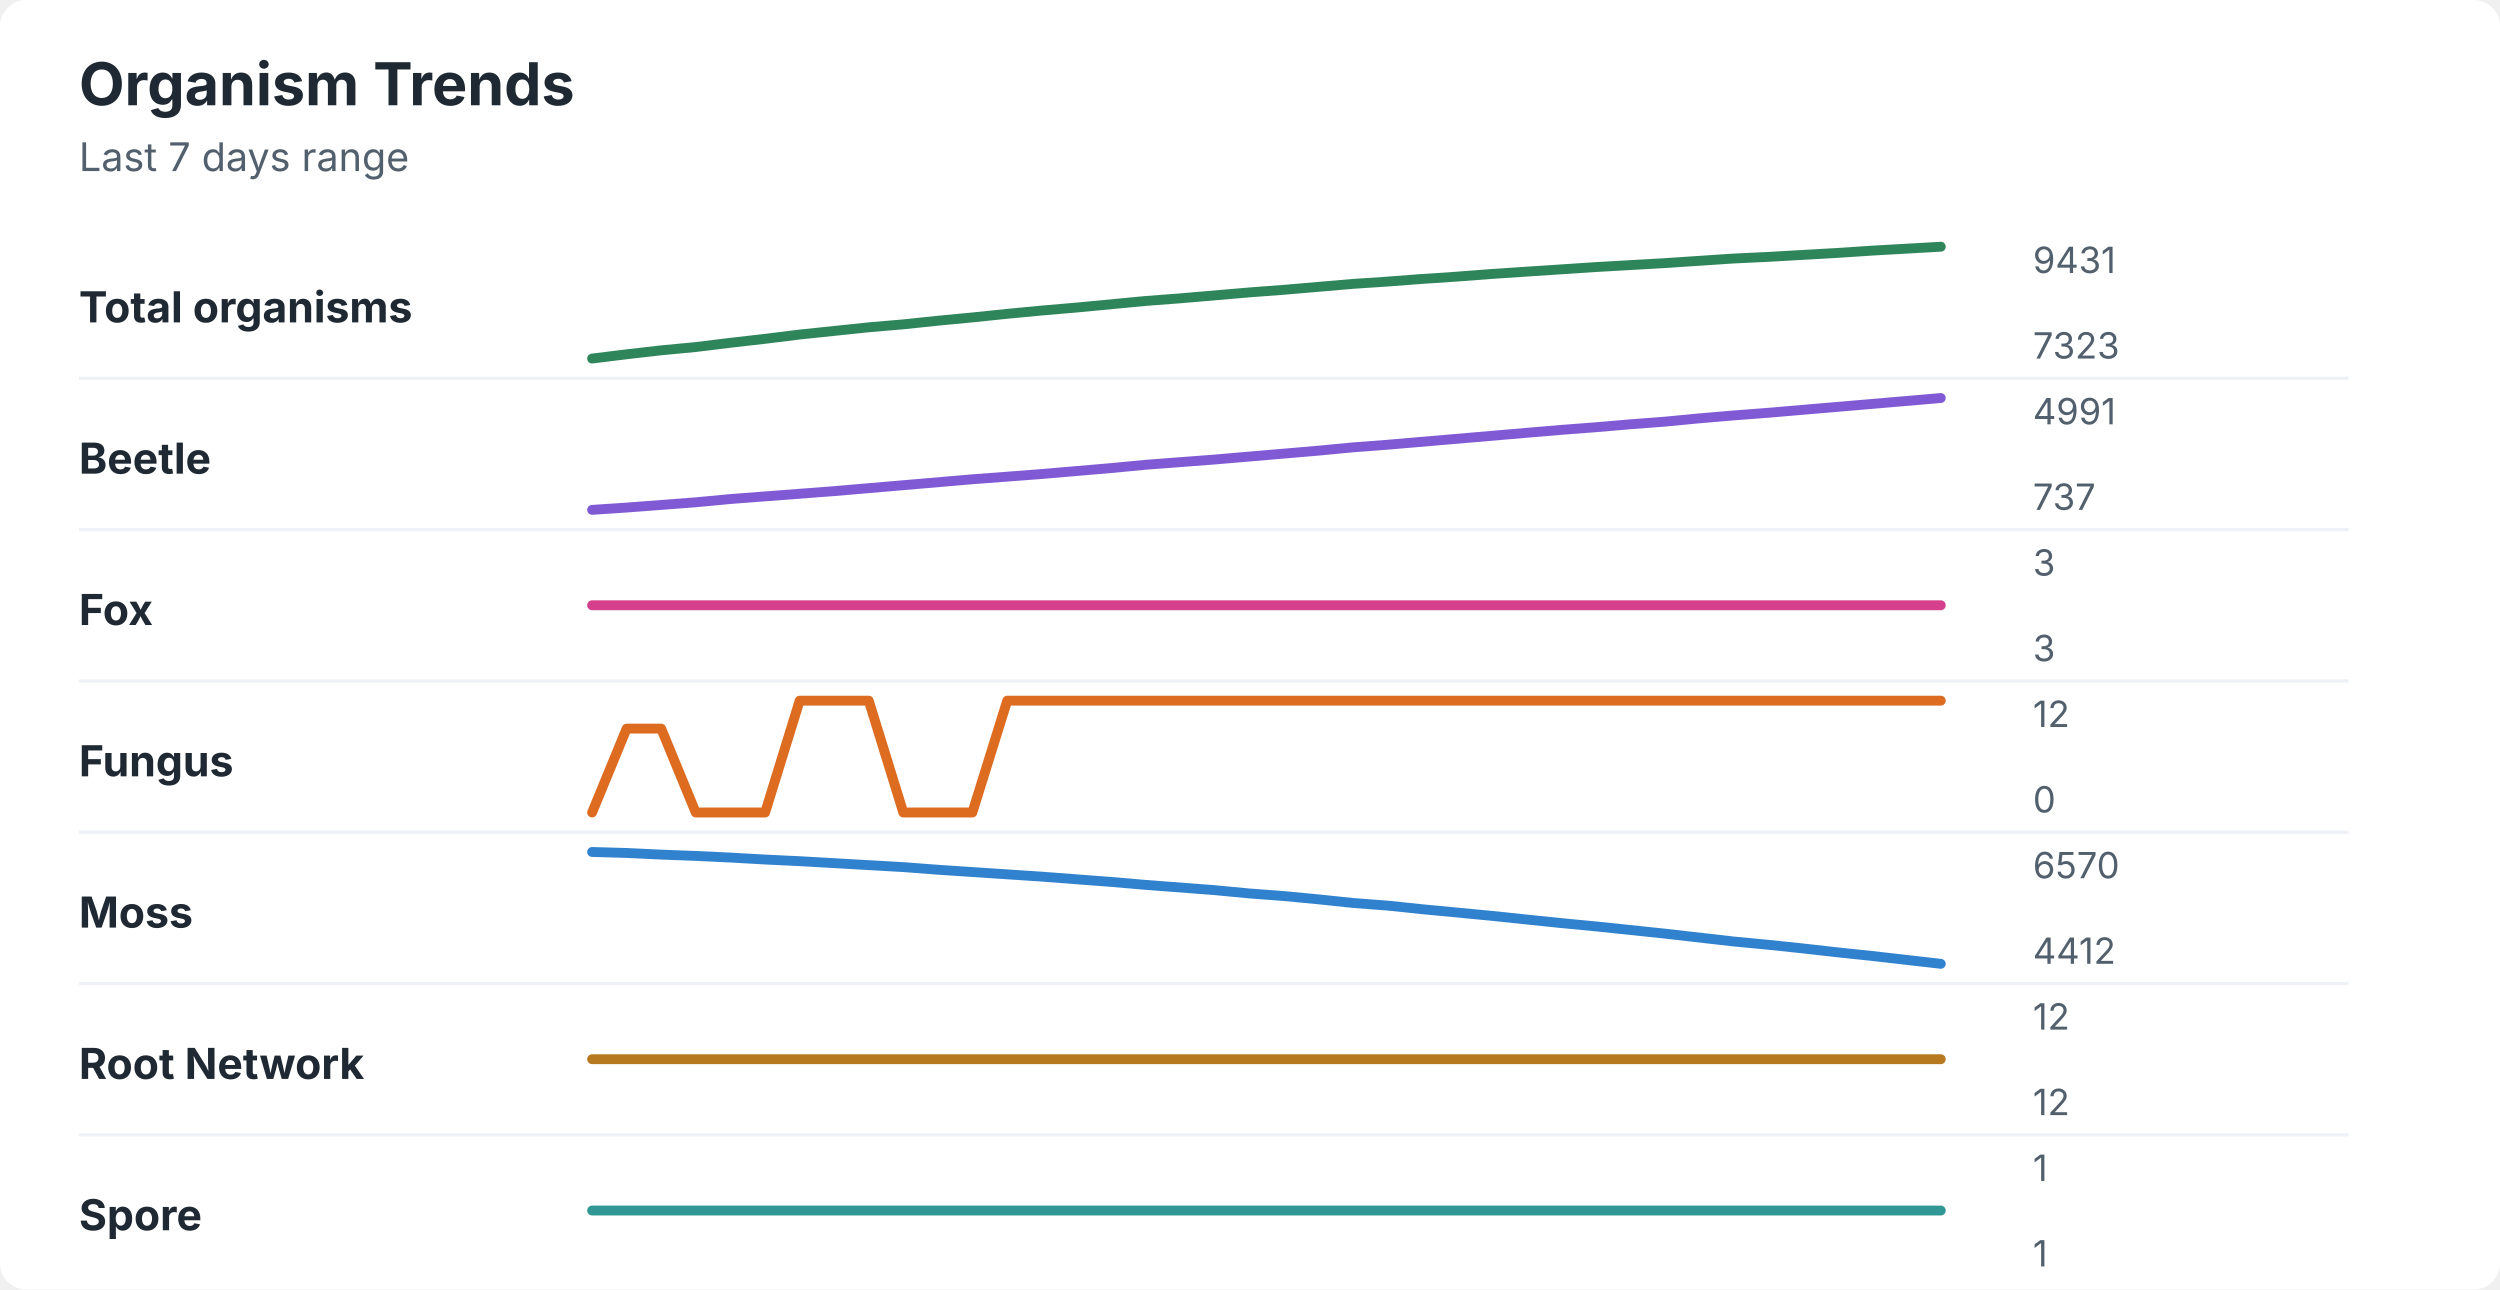
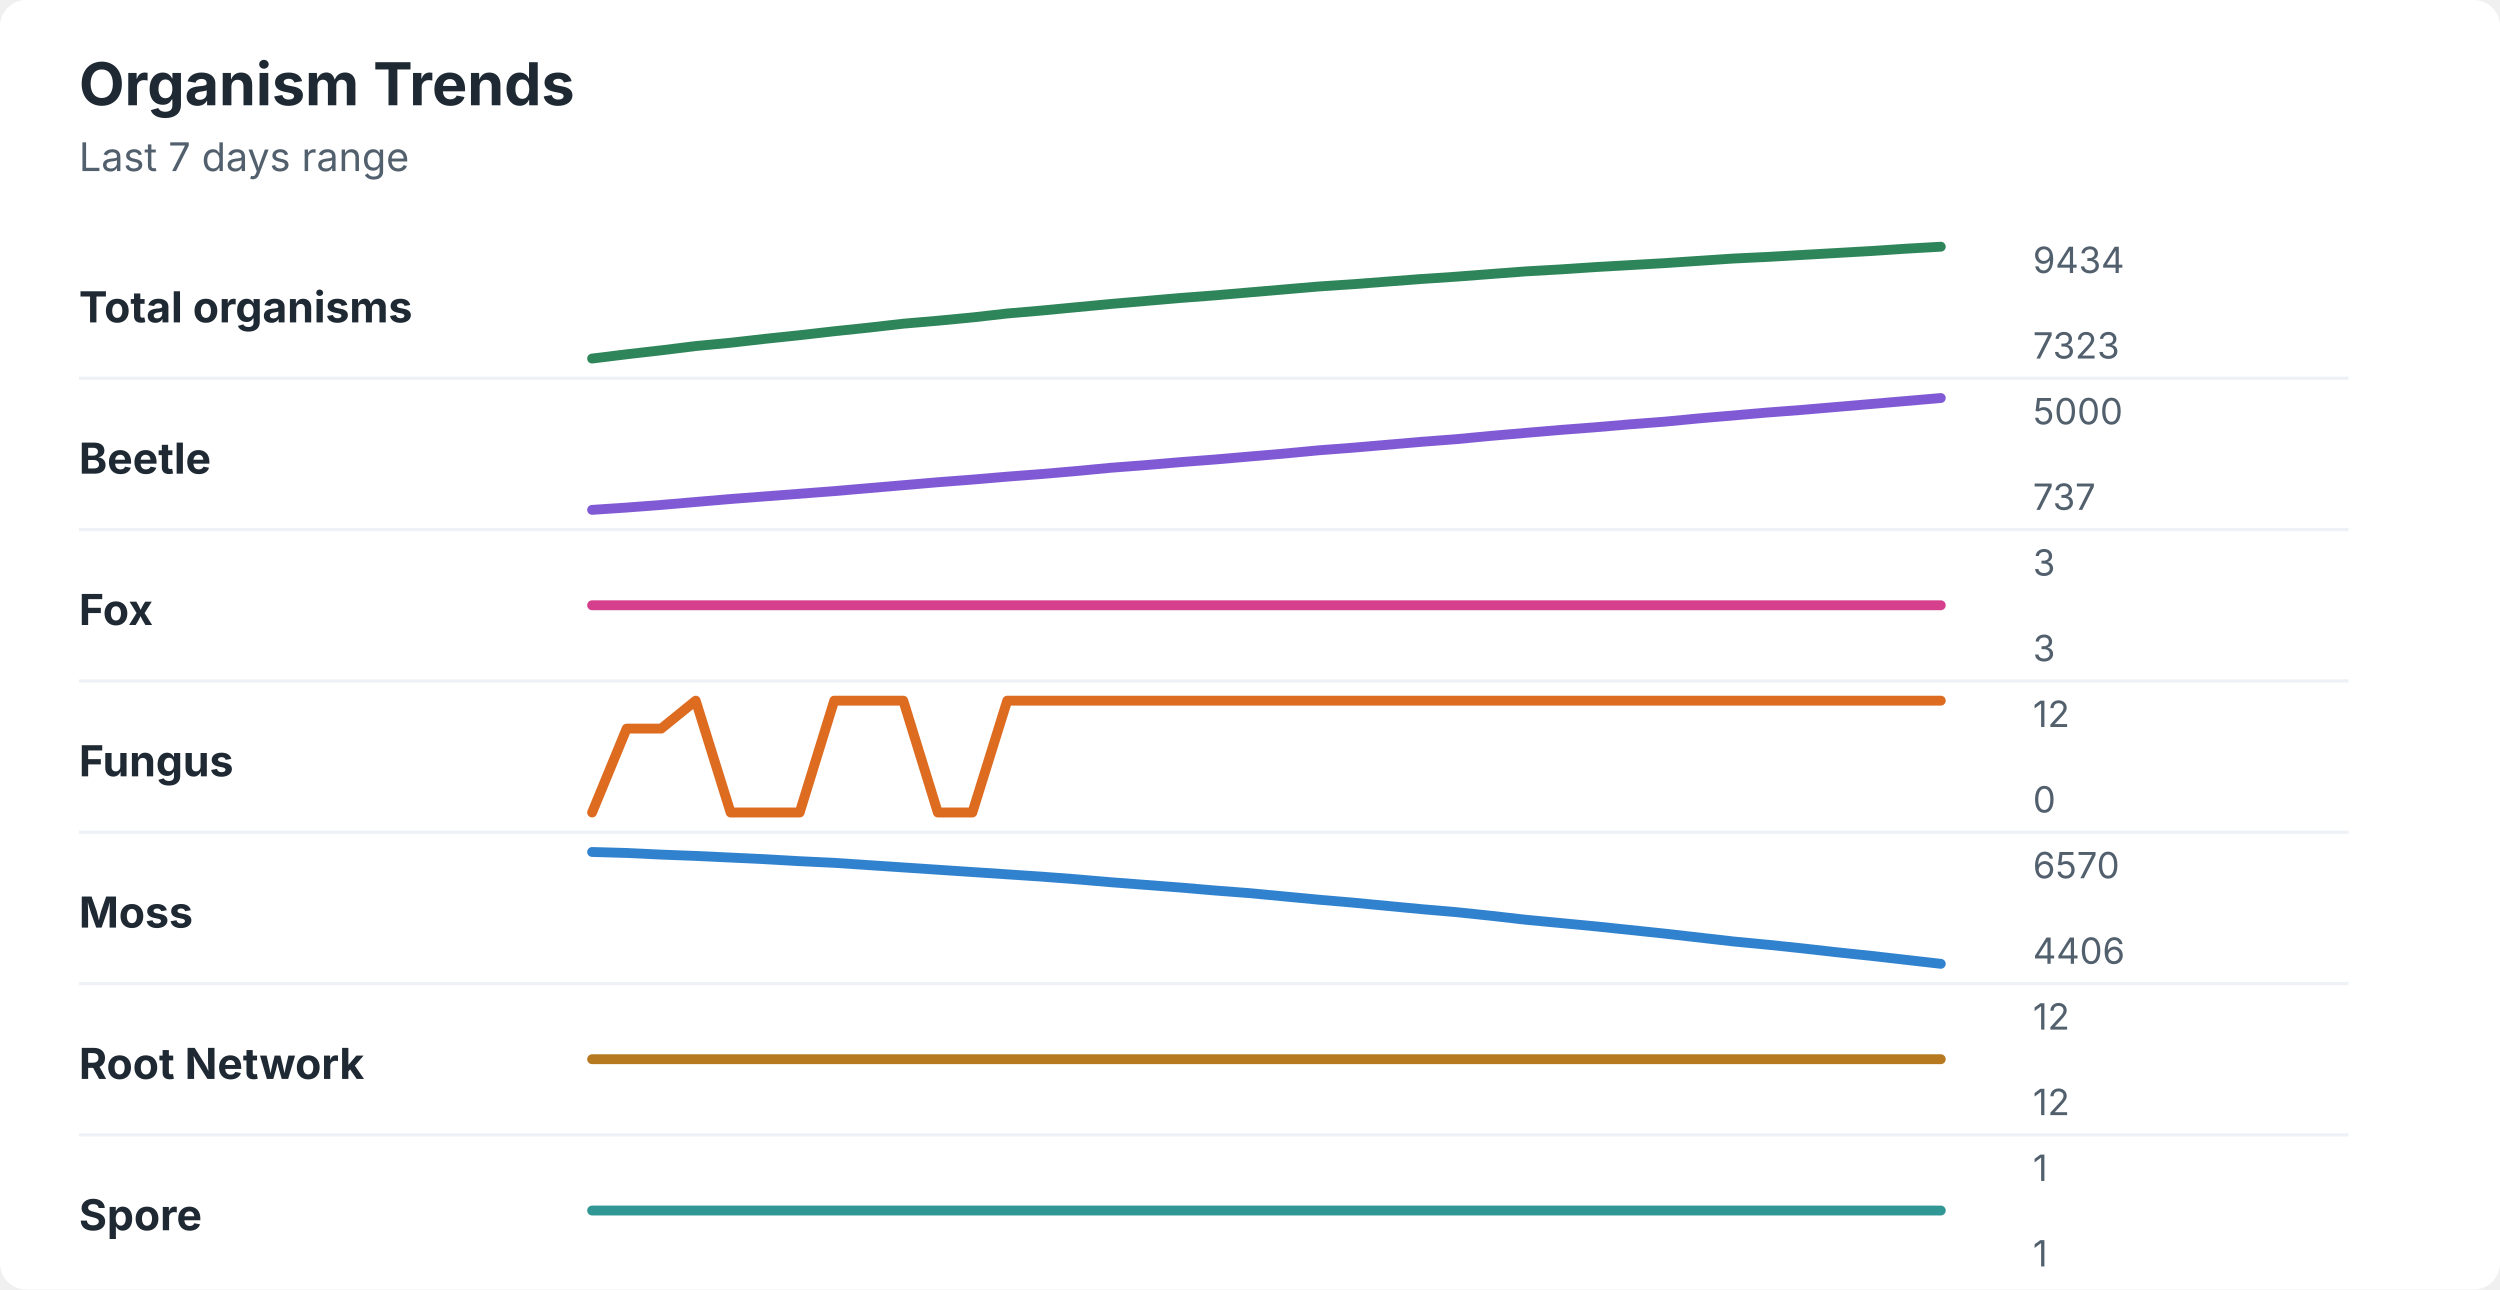
<svg xmlns="http://www.w3.org/2000/svg" width="760" height="392" viewBox="0 0 760 392" role="img" aria-labelledby="title desc">
  <rect width="760" height="392" rx="8" fill="#ffffff" />
  <style>
    text { font-family: -apple-system, BlinkMacSystemFont, "Segoe UI", sans-serif; }
    .title { font-size: 18px; font-weight: 700; fill: #1f2933; }
    .subtitle { font-size: 12px; fill: #52606d; }
    .label { font-size: 13px; font-weight: 650; fill: #1f2933; }
    .axis-value { font-size: 11px; fill: #52606d; }
    .separator { stroke: #eef2f7; stroke-width: 1; }
  </style>
  <text x="24" y="32" class="title">Organism Trends</text>
  <text x="24" y="52" class="subtitle">Last 7 days range</text>
  <text x="24" y="98" class="label">Total organisms</text>
-   <polyline points="180.0,109.0 190.5,107.7 201.0,106.5 211.5,105.5 222.1,104.2 232.6,103.0 243.1,101.7 253.6,100.6 264.1,99.5 274.6,98.6 285.1,97.5 295.6,96.5 306.2,95.4 316.7,94.4 327.2,93.5 337.7,92.5 348.2,91.5 358.7,90.7 369.2,89.8 379.7,88.9 390.3,88.1 400.8,87.2 411.3,86.3 421.8,85.6 432.3,84.8 442.8,84.1 453.3,83.3 463.8,82.6 474.4,81.9 484.9,81.2 495.4,80.6 505.9,80.0 516.4,79.3 526.9,78.6 537.4,78.1 547.9,77.5 558.5,76.9 569.0,76.2 579.5,75.6 590.0,75.0 " fill="none" stroke="#2f855a" stroke-width="3" stroke-linecap="round" stroke-linejoin="round" />
-   <text x="618" y="83" class="axis-value">9431</text>
+   <polyline points="180.0,109.0 190.5,107.7 201.0,106.5 211.5,105.2 222.1,104.2 232.6,103.0 243.1,101.9 253.6,100.7 264.1,99.6 274.6,98.4 285.1,97.5 295.6,96.5 306.2,95.3 316.7,94.4 327.2,93.4 337.7,92.4 348.2,91.5 358.7,90.6 369.2,89.8 379.7,88.9 390.3,88.0 400.8,87.1 411.3,86.4 421.8,85.6 432.3,84.8 442.8,84.1 453.3,83.3 463.8,82.5 474.4,81.9 484.9,81.2 495.4,80.6 505.9,80.0 516.4,79.3 526.9,78.6 537.4,78.1 547.9,77.5 558.5,76.9 569.0,76.3 579.5,75.6 590.0,75.0 " fill="none" stroke="#2f855a" stroke-width="3" stroke-linecap="round" stroke-linejoin="round" />
+   <text x="618" y="83" class="axis-value">9434</text>
  <text x="618" y="109" class="axis-value">7323</text>
  <line x1="24" y1="115.0" x2="714" y2="115.0" class="separator" />
  <text x="24" y="144" class="label">Beetle</text>
-   <polyline points="180.0,155.0 190.5,154.3 201.0,153.5 211.5,152.7 222.1,151.7 232.6,150.9 243.1,150.1 253.6,149.3 264.1,148.4 274.6,147.5 285.1,146.6 295.6,145.7 306.2,144.9 316.7,144.1 327.2,143.2 337.7,142.3 348.2,141.3 358.7,140.5 369.2,139.7 379.7,138.8 390.3,137.9 400.8,137.0 411.3,136.0 421.8,135.2 432.3,134.3 442.8,133.4 453.3,132.5 463.8,131.6 474.4,130.7 484.9,129.9 495.4,129.0 505.9,128.2 516.4,127.2 526.9,126.3 537.4,125.5 547.9,124.6 558.5,123.7 569.0,122.8 579.5,121.9 590.0,121.0 " fill="none" stroke="#805ad5" stroke-width="3" stroke-linecap="round" stroke-linejoin="round" />
-   <text x="618" y="129" class="axis-value">4991</text>
+   <polyline points="180.0,155.0 190.5,154.3 201.0,153.5 211.5,152.6 222.1,151.7 232.6,150.9 243.1,150.1 253.6,149.3 264.1,148.4 274.6,147.5 285.1,146.6 295.6,145.8 306.2,144.9 316.7,144.1 327.2,143.2 337.7,142.2 348.2,141.4 358.7,140.5 369.2,139.7 379.7,138.8 390.3,137.9 400.8,136.9 411.3,136.1 421.8,135.2 432.3,134.3 442.8,133.5 453.3,132.5 463.8,131.6 474.4,130.7 484.9,129.9 495.4,129.0 505.9,128.2 516.4,127.2 526.9,126.3 537.4,125.4 547.9,124.6 558.5,123.7 569.0,122.8 579.5,121.9 590.0,121.0 " fill="none" stroke="#805ad5" stroke-width="3" stroke-linecap="round" stroke-linejoin="round" />
+   <text x="618" y="129" class="axis-value">5000</text>
  <text x="618" y="155" class="axis-value">737</text>
  <line x1="24" y1="161.0" x2="714" y2="161.0" class="separator" />
  <text x="24" y="190" class="label">Fox</text>
  <polyline points="180.0,184.0 190.5,184.0 201.0,184.0 211.5,184.0 222.1,184.0 232.6,184.0 243.1,184.0 253.6,184.0 264.1,184.0 274.6,184.0 285.1,184.0 295.6,184.0 306.2,184.0 316.7,184.0 327.2,184.0 337.7,184.0 348.2,184.0 358.7,184.0 369.2,184.0 379.7,184.0 390.3,184.0 400.8,184.0 411.3,184.0 421.8,184.0 432.3,184.0 442.8,184.0 453.3,184.0 463.8,184.0 474.4,184.0 484.9,184.0 495.4,184.0 505.9,184.0 516.4,184.0 526.9,184.0 537.4,184.0 547.9,184.0 558.5,184.0 569.0,184.0 579.5,184.0 590.0,184.0 " fill="none" stroke="#d53f8c" stroke-width="3" stroke-linecap="round" stroke-linejoin="round" />
  <text x="618" y="175" class="axis-value">3</text>
  <text x="618" y="201" class="axis-value">3</text>
  <line x1="24" y1="207.0" x2="714" y2="207.0" class="separator" />
  <text x="24" y="236" class="label">Fungus</text>
-   <polyline points="180.0,247.0 190.5,221.5 201.0,221.5 211.5,247.0 222.1,247.0 232.6,247.0 243.1,213.0 253.6,213.0 264.1,213.0 274.6,247.0 285.1,247.0 295.6,247.0 306.2,213.0 316.7,213.0 327.2,213.0 337.7,213.0 348.2,213.0 358.7,213.0 369.2,213.0 379.7,213.0 390.3,213.0 400.8,213.0 411.3,213.0 421.8,213.0 432.3,213.0 442.8,213.0 453.3,213.0 463.8,213.0 474.4,213.0 484.9,213.0 495.4,213.0 505.9,213.0 516.4,213.0 526.9,213.0 537.4,213.0 547.9,213.0 558.5,213.0 569.0,213.0 579.5,213.0 590.0,213.0 " fill="none" stroke="#dd6b20" stroke-width="3" stroke-linecap="round" stroke-linejoin="round" />
+   <polyline points="180.0,247.0 190.5,221.5 201.0,221.5 211.5,213.0 222.1,247.0 232.6,247.0 243.1,247.0 253.6,213.0 264.1,213.0 274.6,213.0 285.1,247.0 295.6,247.0 306.2,213.0 316.7,213.0 327.2,213.0 337.7,213.0 348.2,213.0 358.7,213.0 369.2,213.0 379.7,213.0 390.3,213.0 400.8,213.0 411.3,213.0 421.8,213.0 432.3,213.0 442.8,213.0 453.3,213.0 463.8,213.0 474.4,213.0 484.9,213.0 495.4,213.0 505.9,213.0 516.4,213.0 526.9,213.0 537.4,213.0 547.9,213.0 558.5,213.0 569.0,213.0 579.5,213.0 590.0,213.0 " fill="none" stroke="#dd6b20" stroke-width="3" stroke-linecap="round" stroke-linejoin="round" />
  <text x="618" y="221" class="axis-value">12</text>
  <text x="618" y="247" class="axis-value">0</text>
  <line x1="24" y1="253.0" x2="714" y2="253.0" class="separator" />
  <text x="24" y="282" class="label">Moss</text>
-   <polyline points="180.0,259.0 190.5,259.3 201.0,259.8 211.5,260.2 222.1,260.7 232.6,261.3 243.1,261.8 253.6,262.4 264.1,263.0 274.6,263.6 285.1,264.4 295.6,265.1 306.2,265.8 316.7,266.5 327.2,267.3 337.7,268.1 348.2,269.0 358.7,269.8 369.2,270.6 379.7,271.6 390.3,272.4 400.8,273.4 411.3,274.5 421.8,275.3 432.3,276.4 442.8,277.4 453.3,278.4 463.8,279.5 474.4,280.6 484.9,281.6 495.4,282.7 505.9,283.8 516.4,285.0 526.9,286.2 537.4,287.2 547.9,288.3 558.5,289.5 569.0,290.6 579.5,291.8 590.0,293.0 " fill="none" stroke="#3182ce" stroke-width="3" stroke-linecap="round" stroke-linejoin="round" />
+   <polyline points="180.0,259.0 190.5,259.3 201.0,259.8 211.5,260.2 222.1,260.7 232.6,261.2 243.1,261.8 253.6,262.3 264.1,263.0 274.6,263.7 285.1,264.4 295.6,265.1 306.2,265.8 316.7,266.5 327.2,267.3 337.7,268.2 348.2,269.0 358.7,269.8 369.2,270.7 379.7,271.5 390.3,272.5 400.8,273.5 411.3,274.4 421.8,275.4 432.3,276.4 442.8,277.3 453.3,278.4 463.8,279.6 474.4,280.6 484.9,281.6 495.4,282.7 505.9,283.8 516.4,285.0 526.9,286.2 537.4,287.2 547.9,288.3 558.5,289.5 569.0,290.6 579.5,291.8 590.0,293.0 " fill="none" stroke="#3182ce" stroke-width="3" stroke-linecap="round" stroke-linejoin="round" />
  <text x="618" y="267" class="axis-value">6570</text>
-   <text x="618" y="293" class="axis-value">4412</text>
+   <text x="618" y="293" class="axis-value">4406</text>
  <line x1="24" y1="299.0" x2="714" y2="299.0" class="separator" />
  <text x="24" y="328" class="label">Root Network</text>
  <polyline points="180.0,322.0 190.5,322.0 201.0,322.0 211.5,322.0 222.1,322.0 232.6,322.0 243.1,322.0 253.6,322.0 264.1,322.0 274.6,322.0 285.1,322.0 295.6,322.0 306.2,322.0 316.7,322.0 327.2,322.0 337.7,322.0 348.2,322.0 358.7,322.0 369.2,322.0 379.7,322.0 390.3,322.0 400.8,322.0 411.3,322.0 421.8,322.0 432.3,322.0 442.8,322.0 453.3,322.0 463.8,322.0 474.4,322.0 484.9,322.0 495.4,322.0 505.9,322.0 516.4,322.0 526.9,322.0 537.4,322.0 547.9,322.0 558.5,322.0 569.0,322.0 579.5,322.0 590.0,322.0 " fill="none" stroke="#b7791f" stroke-width="3" stroke-linecap="round" stroke-linejoin="round" />
  <text x="618" y="313" class="axis-value">12</text>
  <text x="618" y="339" class="axis-value">12</text>
  <line x1="24" y1="345.0" x2="714" y2="345.0" class="separator" />
  <text x="24" y="374" class="label">Spore</text>
  <polyline points="180.0,368.0 190.5,368.0 201.0,368.0 211.5,368.0 222.1,368.0 232.6,368.0 243.1,368.0 253.6,368.0 264.1,368.0 274.6,368.0 285.1,368.0 295.6,368.0 306.2,368.0 316.7,368.0 327.2,368.0 337.7,368.0 348.2,368.0 358.7,368.0 369.2,368.0 379.7,368.0 390.3,368.0 400.8,368.0 411.3,368.0 421.8,368.0 432.3,368.0 442.8,368.0 453.3,368.0 463.8,368.0 474.4,368.0 484.9,368.0 495.4,368.0 505.9,368.0 516.4,368.0 526.9,368.0 537.4,368.0 547.9,368.0 558.5,368.0 569.0,368.0 579.5,368.0 590.0,368.0 " fill="none" stroke="#319795" stroke-width="3" stroke-linecap="round" stroke-linejoin="round" />
  <text x="618" y="359" class="axis-value">1</text>
  <text x="618" y="385" class="axis-value">1</text>
</svg>
